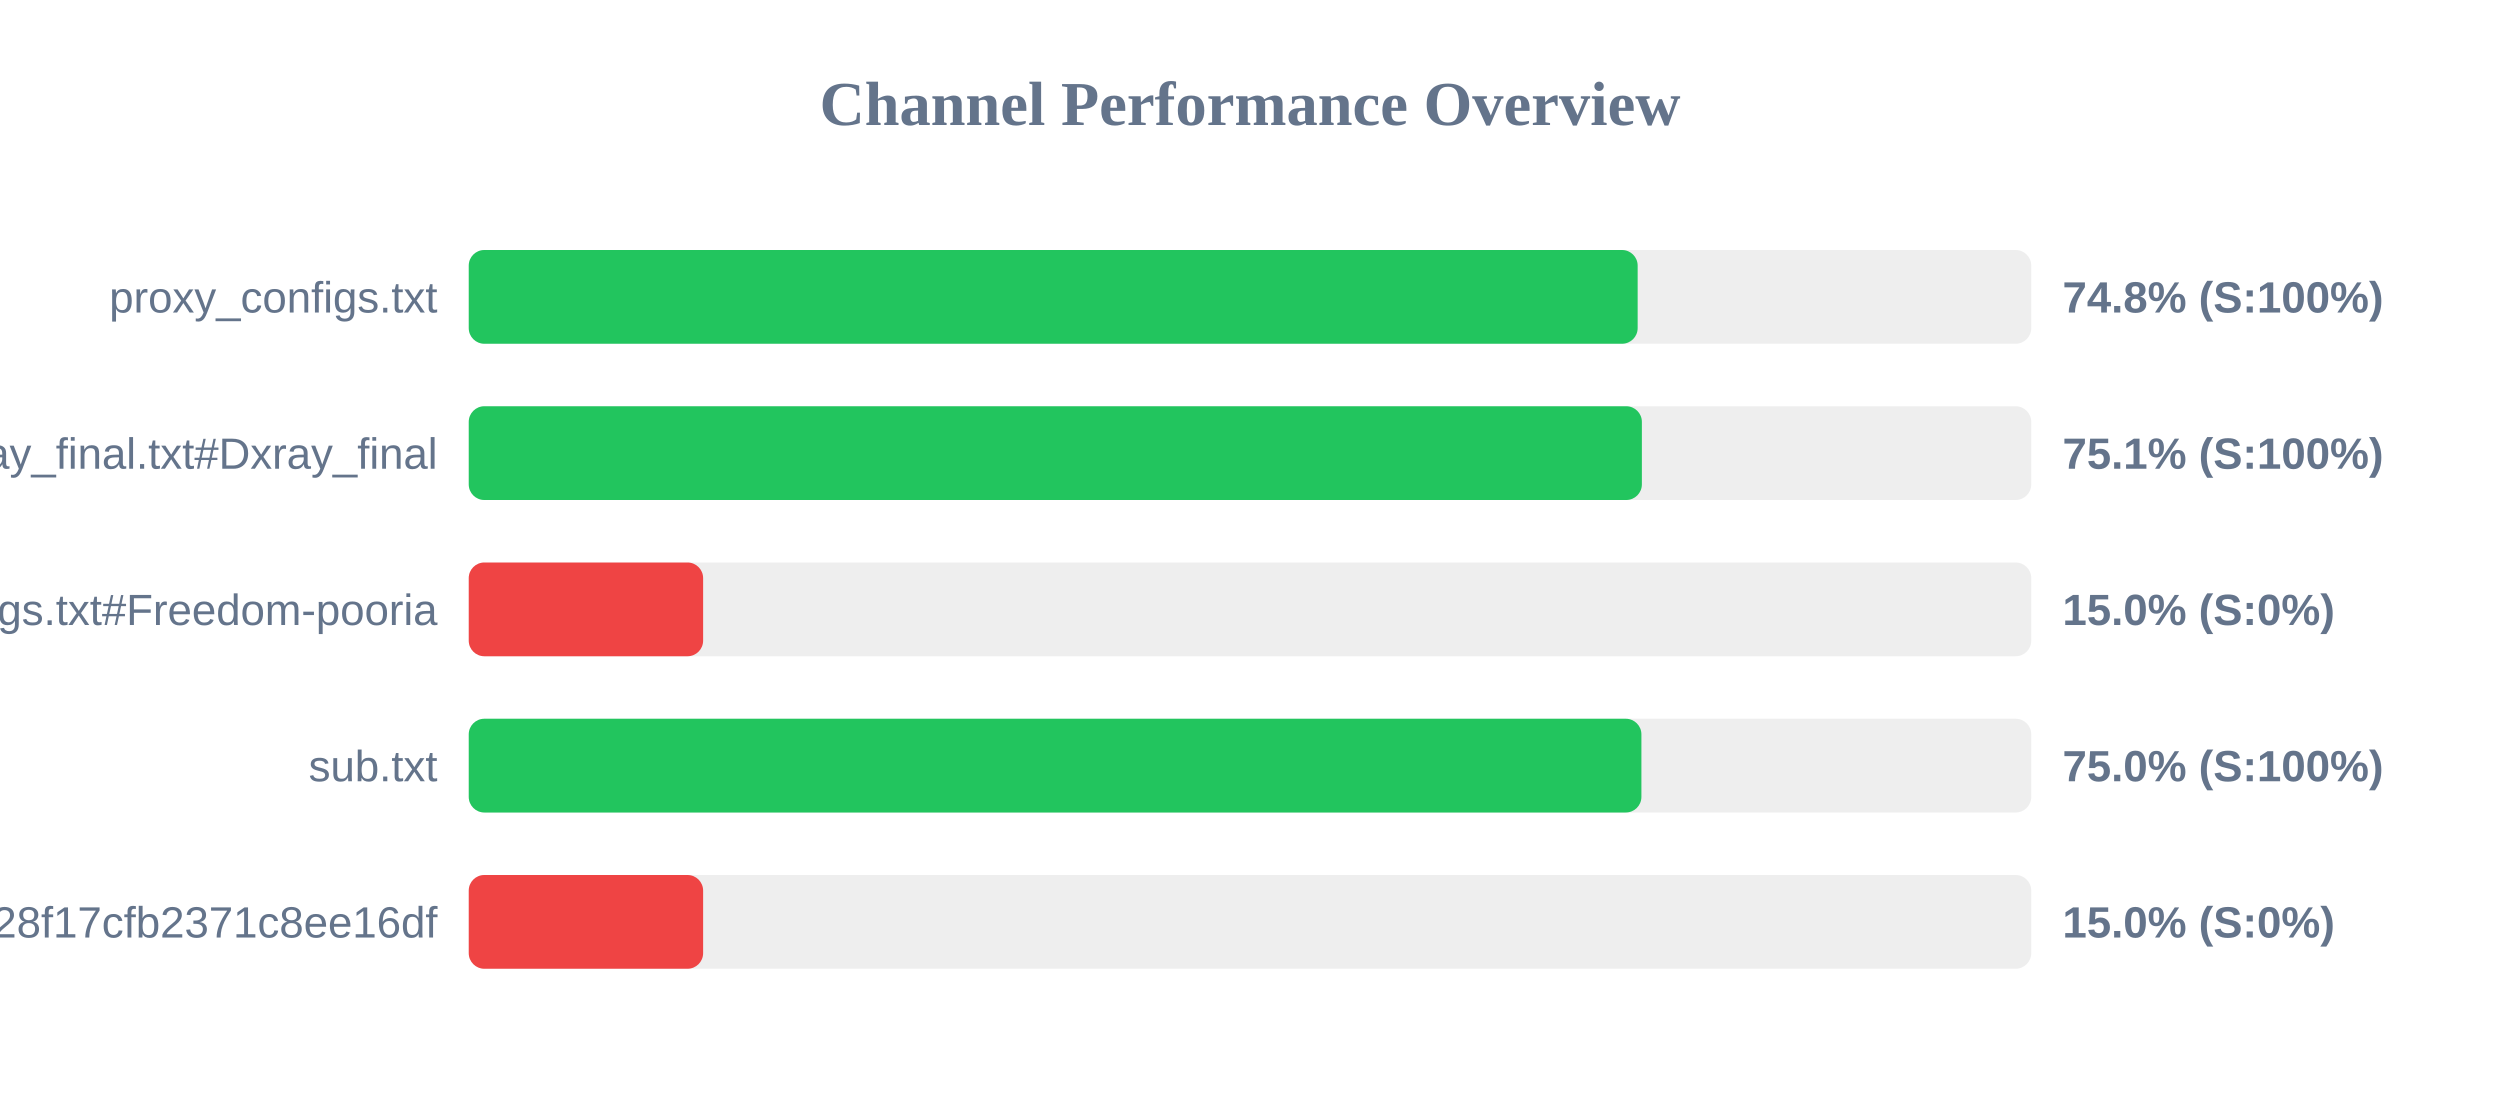
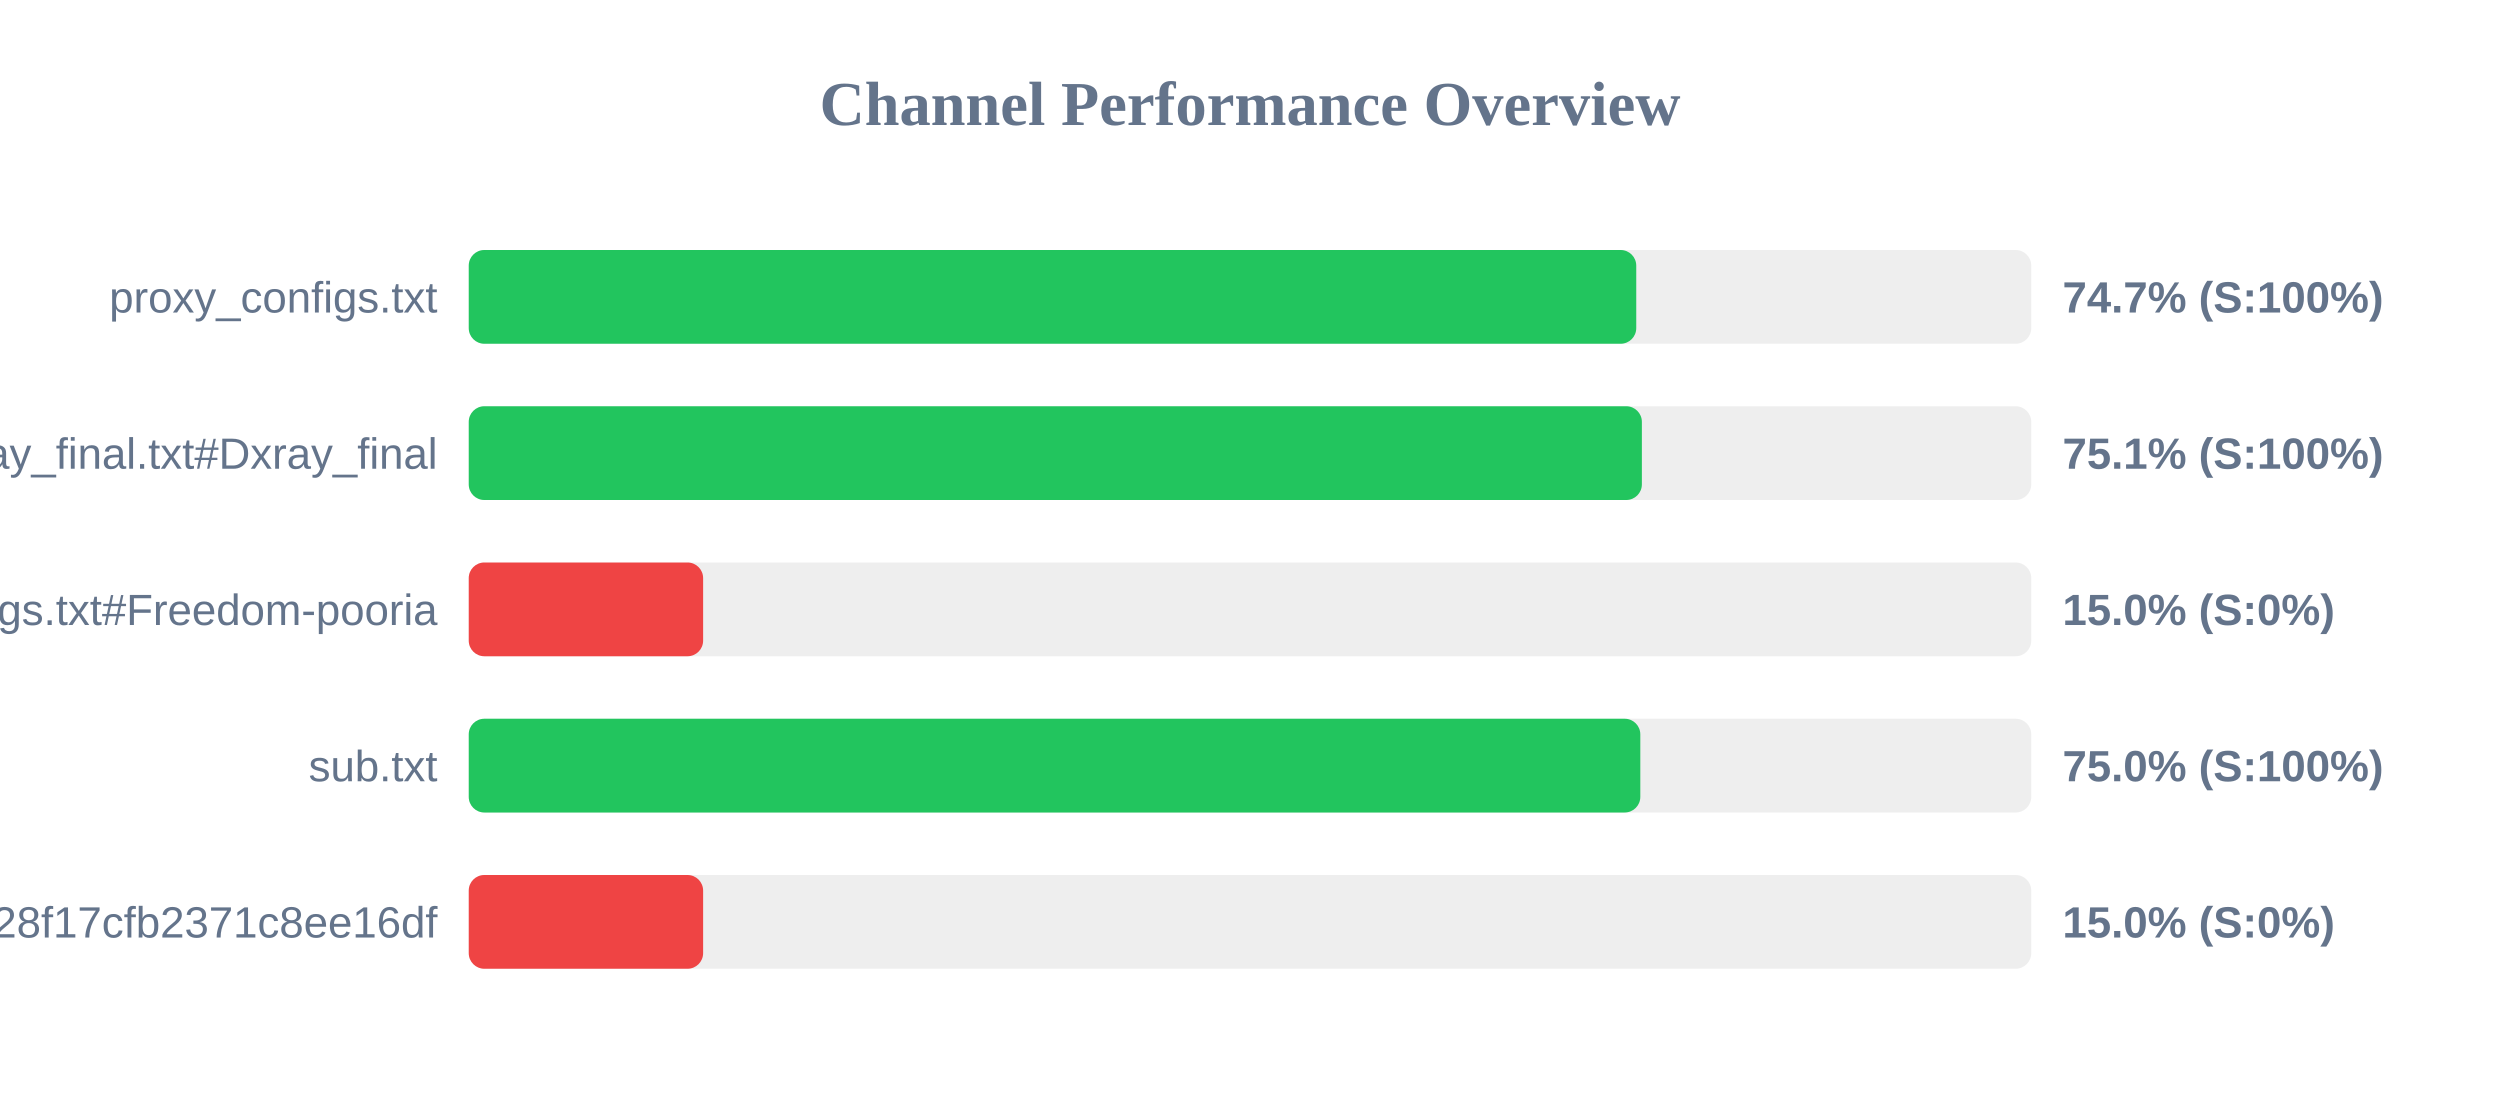
<svg xmlns="http://www.w3.org/2000/svg" width="800" height="350" version="1.1">
  <style>
        .row { font: 14px Arial; fill: #64748b; }
        .score { font: bold 14px Arial; fill: #64748b; }
    </style>
  <text x="400" y="40" text-anchor="middle" font-size="20px" font-weight="bold" fill="#64748b">Channel Performance Overview</text>
  <rect x="150" y="80" width="500" height="30" fill="#eee" rx="5" />
-   <rect x="150" y="80" width="374.05" height="30" fill="#22c55e" rx="5" />
+   <rect x="150" y="80" width="373.6" height="30" fill="#22c55e" rx="5" />
  <text x="140" y="100" text-anchor="end" class="row">proxy_configs.txt</text>
-   <text x="660" y="100" text-anchor="start" class="score">74.8% (S:100%)</text>
+   <text x="660" y="100" text-anchor="start" class="score">74.7% (S:100%)</text>
  <rect x="150" y="130" width="500" height="30" fill="#eee" rx="5" />
  <rect x="150" y="130" width="375.4" height="30" fill="#22c55e" rx="5" />
  <text x="140" y="150" text-anchor="end" class="row">xray_final.txt#Dxray_final</text>
  <text x="660" y="150" text-anchor="start" class="score">75.1% (S:100%)</text>
  <rect x="150" y="180" width="500" height="30" fill="#eee" rx="5" />
  <rect x="150" y="180" width="75.0" height="30" fill="#ef4444" rx="5" />
  <text x="140" y="200" text-anchor="end" class="row">v2ray_configs.txt#Freedom-pooria</text>
  <text x="660" y="200" text-anchor="start" class="score">15.0% (S:0%)</text>
  <rect x="150" y="230" width="500" height="30" fill="#eee" rx="5" />
-   <rect x="150" y="230" width="375.25" height="30" fill="#22c55e" rx="5" />
+   <rect x="150" y="230" width="374.9" height="30" fill="#22c55e" rx="5" />
  <text x="140" y="250" text-anchor="end" class="row">sub.txt</text>
  <text x="660" y="250" text-anchor="start" class="score">75.0% (S:100%)</text>
  <rect x="150" y="280" width="500" height="30" fill="#eee" rx="5" />
  <rect x="150" y="280" width="75.0" height="30" fill="#ef4444" rx="5" />
  <text x="140" y="300" text-anchor="end" class="row">?token=fedfed7b41b828f17cfb2371c8ee16df</text>
  <text x="660" y="300" text-anchor="start" class="score">15.0% (S:0%)</text>
</svg>
